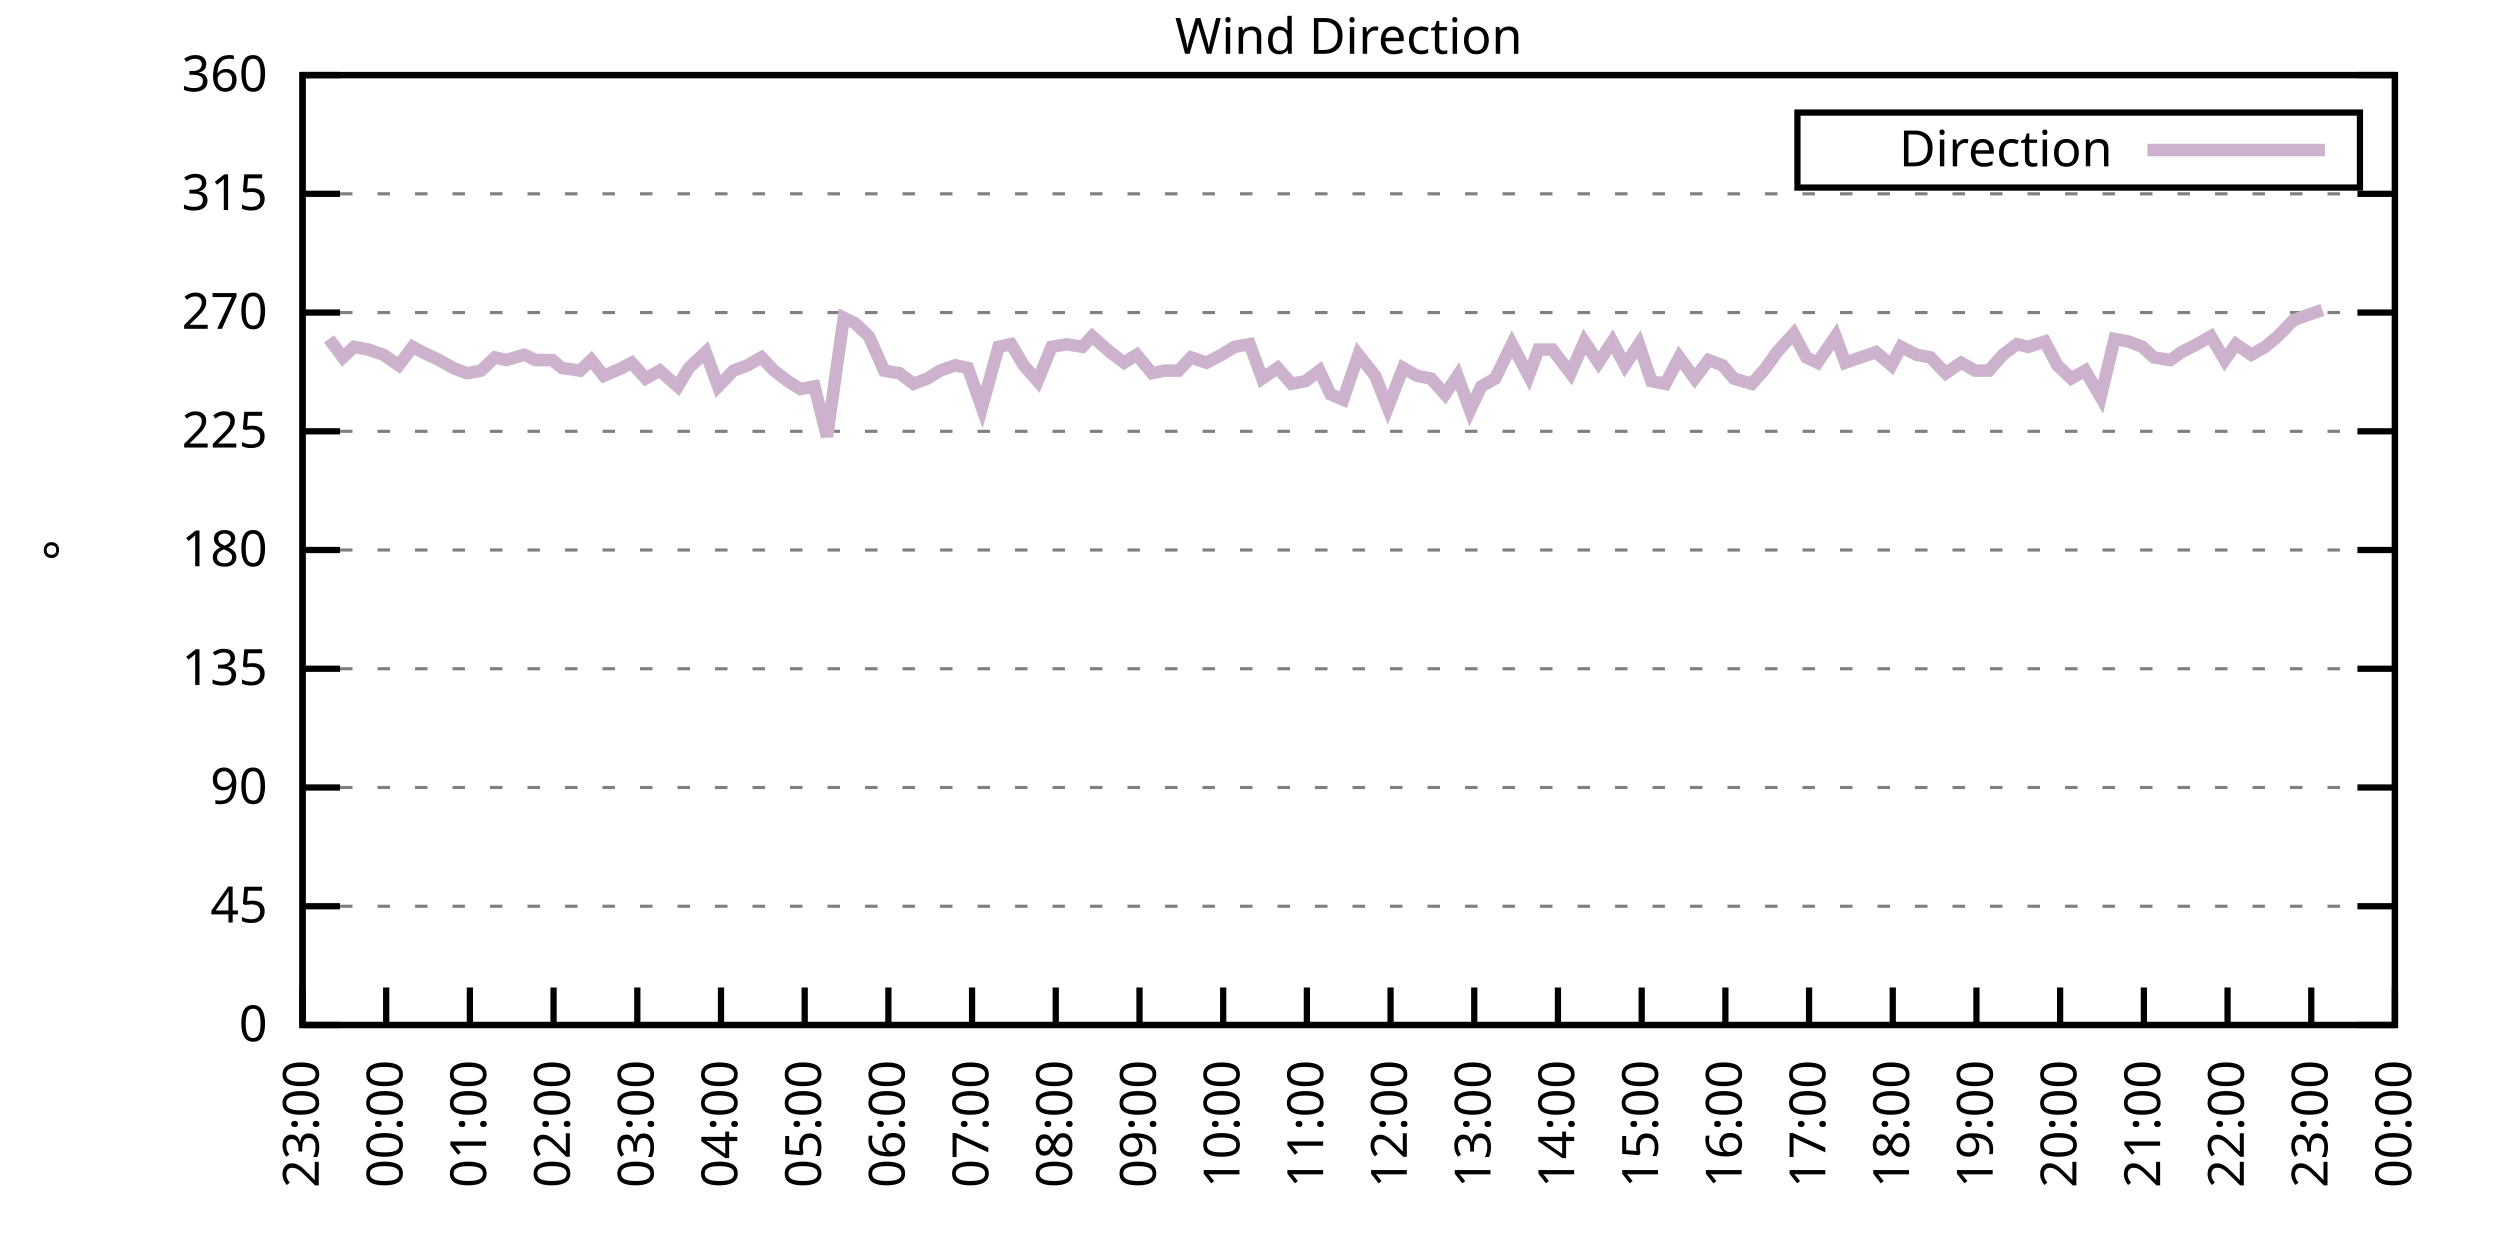
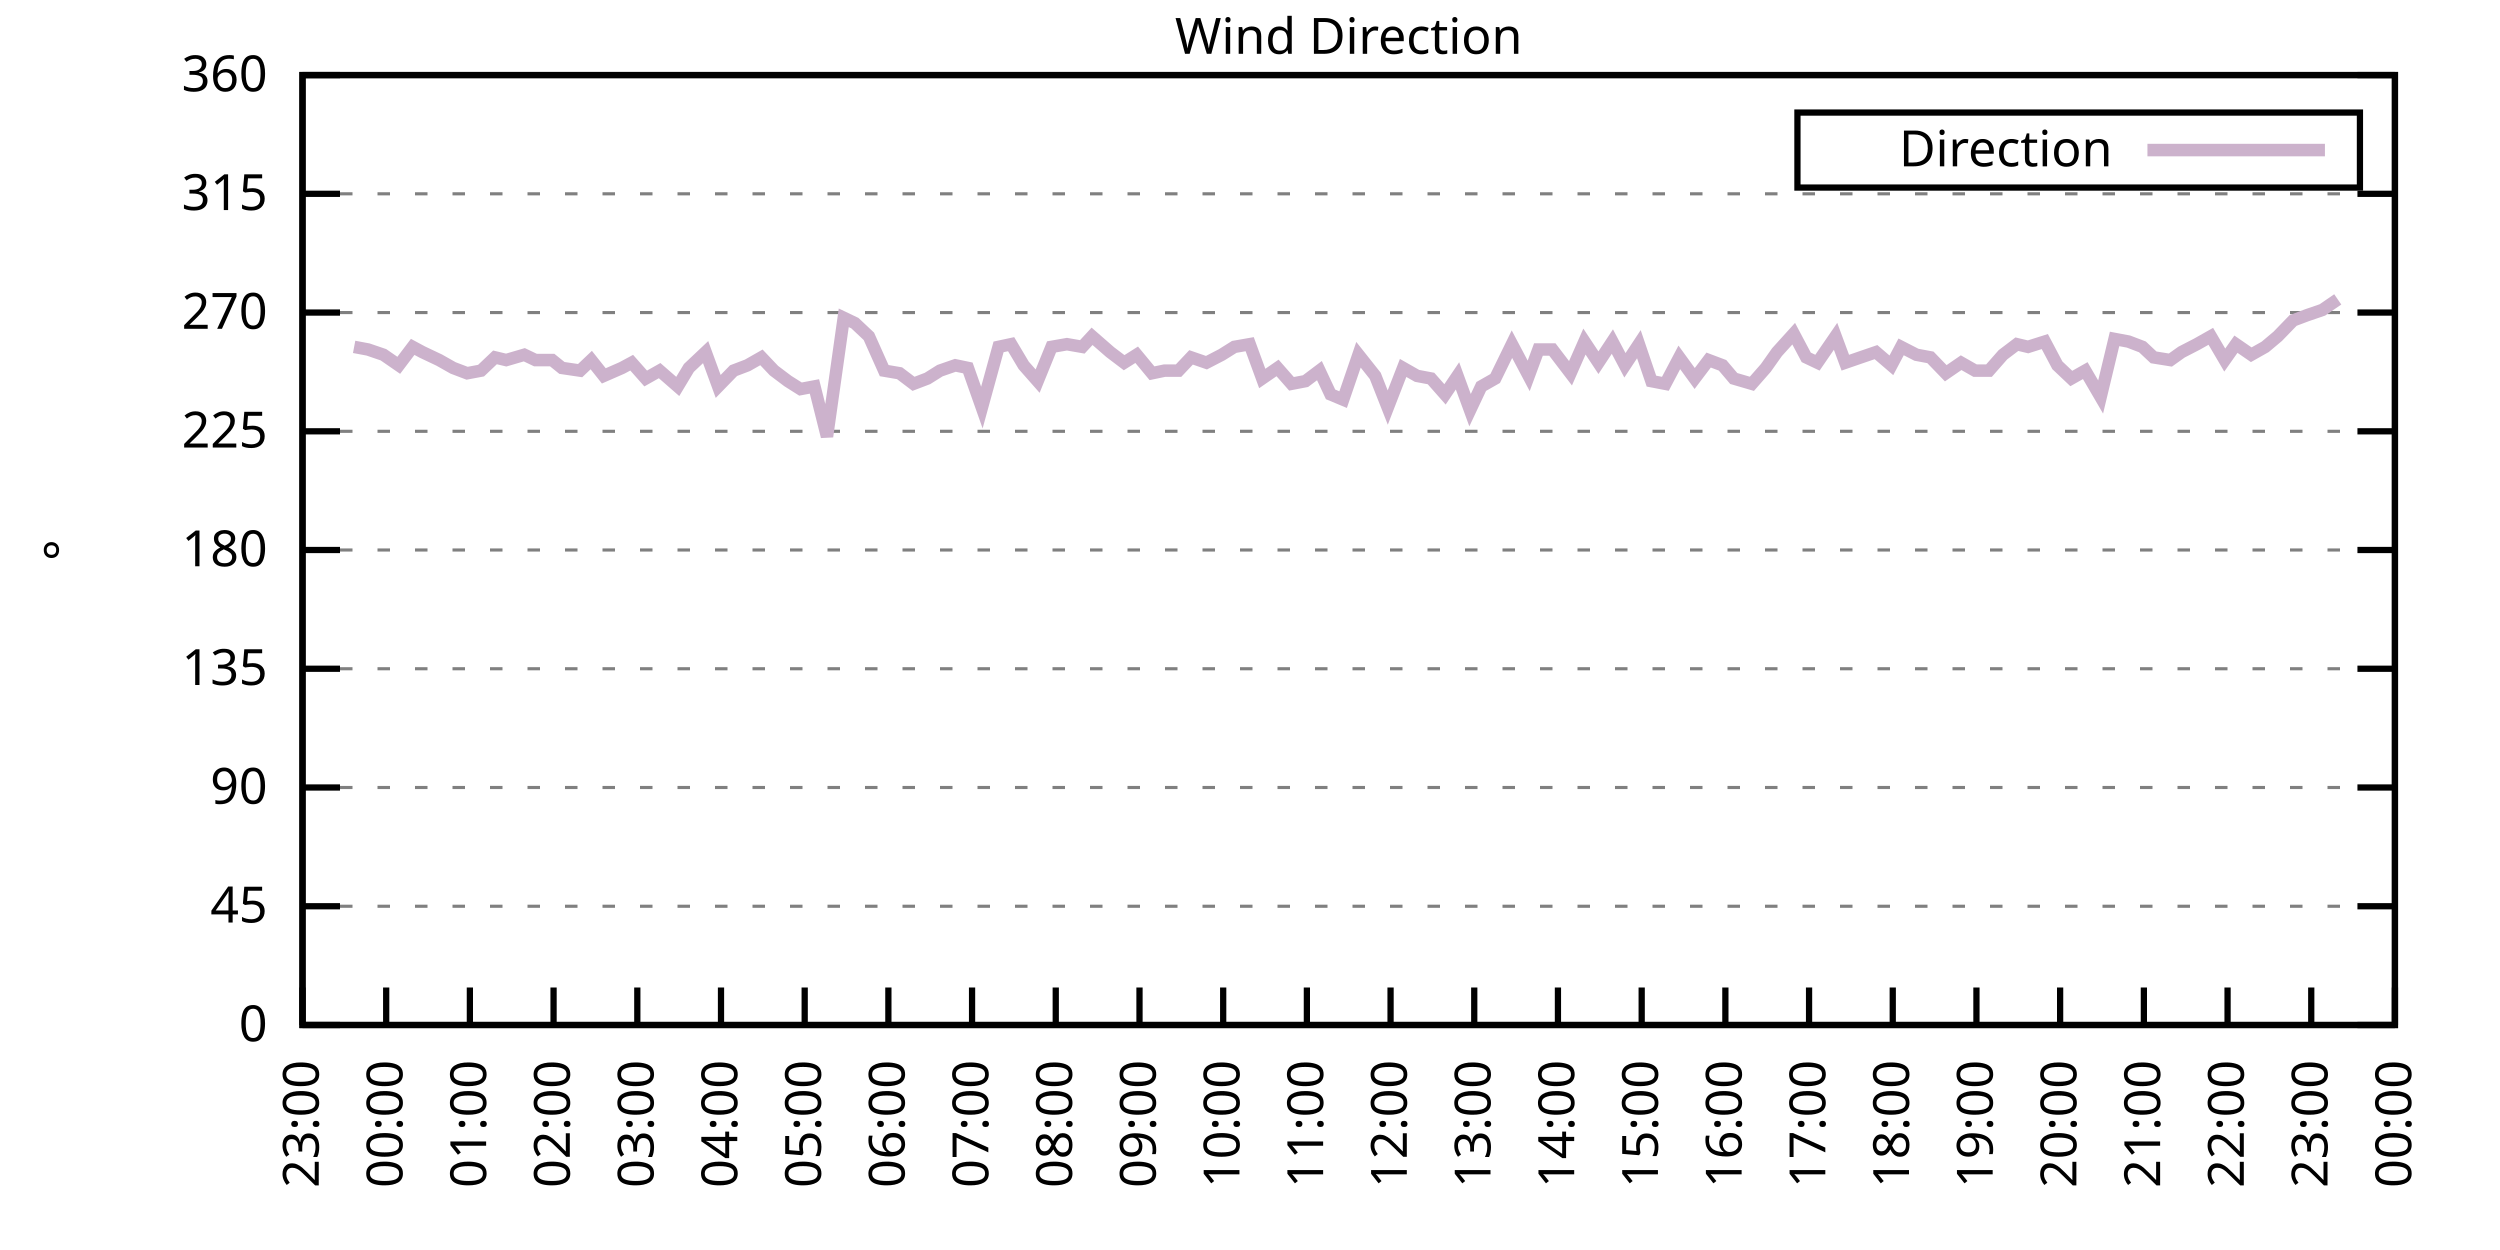
<svg xmlns="http://www.w3.org/2000/svg" xmlns:xlink="http://www.w3.org/1999/xlink" width="400" height="200" viewBox="0 0 400 200">
  <g id="gnuplot_canvas">
    <rect x="0" y="0" width="400" height="200" fill="none" />
    <defs>
      <circle id="gpDot" r="0.5" stroke-width="0.5" stroke="currentColor" />
      <path id="gpPt0" stroke-width="0.333" stroke="currentColor" d="M-1,0 h2 M0,-1 v2" />
      <path id="gpPt1" stroke-width="0.333" stroke="currentColor" d="M-1,-1 L1,1 M1,-1 L-1,1" />
      <path id="gpPt2" stroke-width="0.333" stroke="currentColor" d="M-1,0 L1,0 M0,-1 L0,1 M-1,-1 L1,1 M-1,1 L1,-1" />
      <rect id="gpPt3" stroke-width="0.333" stroke="currentColor" x="-1" y="-1" width="2" height="2" />
      <rect id="gpPt4" stroke-width="0.333" stroke="currentColor" fill="currentColor" x="-1" y="-1" width="2" height="2" />
      <circle id="gpPt5" stroke-width="0.333" stroke="currentColor" cx="0" cy="0" r="1" />
      <use xlink:href="#gpPt5" id="gpPt6" fill="currentColor" stroke="none" />
      <path id="gpPt7" stroke-width="0.333" stroke="currentColor" d="M0,-1.33 L-1.33,0.67 L1.33,0.67 z" />
      <use xlink:href="#gpPt7" id="gpPt8" fill="currentColor" stroke="none" />
      <use xlink:href="#gpPt7" id="gpPt9" stroke="currentColor" transform="rotate(180)" />
      <use xlink:href="#gpPt9" id="gpPt10" fill="currentColor" stroke="none" />
      <use xlink:href="#gpPt3" id="gpPt11" stroke="currentColor" transform="rotate(45)" />
      <use xlink:href="#gpPt11" id="gpPt12" fill="currentColor" stroke="none" />
      <path id="gpPt13" stroke-width="0.333" stroke="currentColor" d="M0,1.330 L1.265,0.411 L0.782,-1.067 L-0.782,-1.076 L-1.265,0.411 z" />
      <use xlink:href="#gpPt13" id="gpPt14" fill="currentColor" stroke="none" />
      <filter id="textbox" filterUnits="objectBoundingBox" x="0" y="0" height="1" width="1">
        <feFlood flood-color="white" flood-opacity="1" result="bgnd" />
        <feComposite in="SourceGraphic" in2="bgnd" operator="atop" />
      </filter>
      <filter id="greybox" filterUnits="objectBoundingBox" x="0" y="0" height="1" width="1">
        <feFlood flood-color="lightgrey" flood-opacity="1" result="grey" />
        <feComposite in="SourceGraphic" in2="grey" operator="atop" />
      </filter>
    </defs>
    <g fill="none" color="white" stroke="currentColor" stroke-width="1.00" stroke-linecap="butt" stroke-linejoin="miter">
</g>
    <g fill="none" color="black" stroke="currentColor" stroke-width="1.00" stroke-linecap="butt" stroke-linejoin="miter">
      <g stroke="none" shape-rendering="crispEdges">
        <polygon fill="rgb(255, 255, 255)" points="48.40,164.00 383.18,164.00 383.18,12.02 48.40,12.02 " />
      </g>
    </g>
    <g fill="none" color="black" stroke="currentColor" stroke-width="1.00" stroke-linecap="butt" stroke-linejoin="miter">
</g>
    <g fill="none" color="black" stroke="black" stroke-width="0.50" stroke-linecap="butt" stroke-linejoin="miter">
</g>
    <g fill="none" color="gray" stroke="currentColor" stroke-width="0.50" stroke-linecap="butt" stroke-linejoin="miter">
      <path stroke="gray" stroke-dasharray="2,4" class="gridline" d="M48.40,164.00 L383.19,164.00  " />
    </g>
    <g fill="none" color="gray" stroke="gray" stroke-width="1.00" stroke-linecap="butt" stroke-linejoin="miter">
</g>
    <g fill="none" color="black" stroke="currentColor" stroke-width="1.00" stroke-linecap="butt" stroke-linejoin="miter">
      <path stroke="black" d="M48.40,164.00 L54.40,164.00 M383.19,164.00 L377.19,164.00  " />
      <g transform="translate(42.80,166.60)" stroke="none" fill="black" font-family="Sans" font-size="8.00" text-anchor="end">
        <text>
          <tspan font-family="Sans"> 0</tspan>
        </text>
      </g>
    </g>
    <g fill="none" color="black" stroke="currentColor" stroke-width="1.00" stroke-linecap="butt" stroke-linejoin="miter">
</g>
    <g fill="none" color="black" stroke="black" stroke-width="0.50" stroke-linecap="butt" stroke-linejoin="miter">
</g>
    <g fill="none" color="gray" stroke="currentColor" stroke-width="0.50" stroke-linecap="butt" stroke-linejoin="miter">
      <path stroke="gray" stroke-dasharray="2,4" class="gridline" d="M48.40,145.00 L383.19,145.00  " />
    </g>
    <g fill="none" color="gray" stroke="gray" stroke-width="1.00" stroke-linecap="butt" stroke-linejoin="miter">
</g>
    <g fill="none" color="black" stroke="currentColor" stroke-width="1.00" stroke-linecap="butt" stroke-linejoin="miter">
      <path stroke="black" d="M48.40,145.00 L54.40,145.00 M383.19,145.00 L377.19,145.00  " />
      <g transform="translate(42.80,147.60)" stroke="none" fill="black" font-family="Sans" font-size="8.00" text-anchor="end">
        <text>
          <tspan font-family="Sans"> 45</tspan>
        </text>
      </g>
    </g>
    <g fill="none" color="black" stroke="currentColor" stroke-width="1.00" stroke-linecap="butt" stroke-linejoin="miter">
</g>
    <g fill="none" color="black" stroke="black" stroke-width="0.50" stroke-linecap="butt" stroke-linejoin="miter">
</g>
    <g fill="none" color="gray" stroke="currentColor" stroke-width="0.50" stroke-linecap="butt" stroke-linejoin="miter">
      <path stroke="gray" stroke-dasharray="2,4" class="gridline" d="M48.40,126.00 L383.19,126.00  " />
    </g>
    <g fill="none" color="gray" stroke="gray" stroke-width="1.00" stroke-linecap="butt" stroke-linejoin="miter">
</g>
    <g fill="none" color="black" stroke="currentColor" stroke-width="1.00" stroke-linecap="butt" stroke-linejoin="miter">
      <path stroke="black" d="M48.40,126.00 L54.40,126.00 M383.19,126.00 L377.19,126.00  " />
      <g transform="translate(42.80,128.60)" stroke="none" fill="black" font-family="Sans" font-size="8.00" text-anchor="end">
        <text>
          <tspan font-family="Sans"> 90</tspan>
        </text>
      </g>
    </g>
    <g fill="none" color="black" stroke="currentColor" stroke-width="1.00" stroke-linecap="butt" stroke-linejoin="miter">
</g>
    <g fill="none" color="black" stroke="black" stroke-width="0.50" stroke-linecap="butt" stroke-linejoin="miter">
</g>
    <g fill="none" color="gray" stroke="currentColor" stroke-width="0.50" stroke-linecap="butt" stroke-linejoin="miter">
      <path stroke="gray" stroke-dasharray="2,4" class="gridline" d="M48.40,107.00 L383.19,107.00  " />
    </g>
    <g fill="none" color="gray" stroke="gray" stroke-width="1.00" stroke-linecap="butt" stroke-linejoin="miter">
</g>
    <g fill="none" color="black" stroke="currentColor" stroke-width="1.00" stroke-linecap="butt" stroke-linejoin="miter">
      <path stroke="black" d="M48.40,107.00 L54.40,107.00 M383.19,107.00 L377.19,107.00  " />
      <g transform="translate(42.80,109.60)" stroke="none" fill="black" font-family="Sans" font-size="8.00" text-anchor="end">
        <text>
          <tspan font-family="Sans"> 135</tspan>
        </text>
      </g>
    </g>
    <g fill="none" color="black" stroke="currentColor" stroke-width="1.00" stroke-linecap="butt" stroke-linejoin="miter">
</g>
    <g fill="none" color="black" stroke="black" stroke-width="0.50" stroke-linecap="butt" stroke-linejoin="miter">
</g>
    <g fill="none" color="gray" stroke="currentColor" stroke-width="0.50" stroke-linecap="butt" stroke-linejoin="miter">
      <path stroke="gray" stroke-dasharray="2,4" class="gridline" d="M48.40,88.00 L383.19,88.00  " />
    </g>
    <g fill="none" color="gray" stroke="gray" stroke-width="1.00" stroke-linecap="butt" stroke-linejoin="miter">
</g>
    <g fill="none" color="black" stroke="currentColor" stroke-width="1.00" stroke-linecap="butt" stroke-linejoin="miter">
      <path stroke="black" d="M48.40,88.00 L54.40,88.00 M383.19,88.00 L377.19,88.00  " />
      <g transform="translate(42.80,90.60)" stroke="none" fill="black" font-family="Sans" font-size="8.00" text-anchor="end">
        <text>
          <tspan font-family="Sans"> 180</tspan>
        </text>
      </g>
    </g>
    <g fill="none" color="black" stroke="currentColor" stroke-width="1.00" stroke-linecap="butt" stroke-linejoin="miter">
</g>
    <g fill="none" color="black" stroke="black" stroke-width="0.50" stroke-linecap="butt" stroke-linejoin="miter">
</g>
    <g fill="none" color="gray" stroke="currentColor" stroke-width="0.50" stroke-linecap="butt" stroke-linejoin="miter">
      <path stroke="gray" stroke-dasharray="2,4" class="gridline" d="M48.40,69.01 L383.19,69.01  " />
    </g>
    <g fill="none" color="gray" stroke="gray" stroke-width="1.00" stroke-linecap="butt" stroke-linejoin="miter">
</g>
    <g fill="none" color="black" stroke="currentColor" stroke-width="1.00" stroke-linecap="butt" stroke-linejoin="miter">
      <path stroke="black" d="M48.40,69.01 L54.40,69.01 M383.19,69.01 L377.19,69.01  " />
      <g transform="translate(42.80,71.61)" stroke="none" fill="black" font-family="Sans" font-size="8.00" text-anchor="end">
        <text>
          <tspan font-family="Sans"> 225</tspan>
        </text>
      </g>
    </g>
    <g fill="none" color="black" stroke="currentColor" stroke-width="1.00" stroke-linecap="butt" stroke-linejoin="miter">
</g>
    <g fill="none" color="black" stroke="black" stroke-width="0.50" stroke-linecap="butt" stroke-linejoin="miter">
</g>
    <g fill="none" color="gray" stroke="currentColor" stroke-width="0.50" stroke-linecap="butt" stroke-linejoin="miter">
      <path stroke="gray" stroke-dasharray="2,4" class="gridline" d="M48.40,50.01 L383.19,50.01  " />
    </g>
    <g fill="none" color="gray" stroke="gray" stroke-width="1.00" stroke-linecap="butt" stroke-linejoin="miter">
</g>
    <g fill="none" color="black" stroke="currentColor" stroke-width="1.00" stroke-linecap="butt" stroke-linejoin="miter">
      <path stroke="black" d="M48.40,50.01 L54.40,50.01 M383.19,50.01 L377.19,50.01  " />
      <g transform="translate(42.80,52.61)" stroke="none" fill="black" font-family="Sans" font-size="8.00" text-anchor="end">
        <text>
          <tspan font-family="Sans"> 270</tspan>
        </text>
      </g>
    </g>
    <g fill="none" color="black" stroke="currentColor" stroke-width="1.00" stroke-linecap="butt" stroke-linejoin="miter">
</g>
    <g fill="none" color="black" stroke="black" stroke-width="0.50" stroke-linecap="butt" stroke-linejoin="miter">
</g>
    <g fill="none" color="gray" stroke="currentColor" stroke-width="0.50" stroke-linecap="butt" stroke-linejoin="miter">
      <path stroke="gray" stroke-dasharray="2,4" class="gridline" d="M48.40,31.01 L383.19,31.01  " />
    </g>
    <g fill="none" color="gray" stroke="gray" stroke-width="1.00" stroke-linecap="butt" stroke-linejoin="miter">
</g>
    <g fill="none" color="black" stroke="currentColor" stroke-width="1.00" stroke-linecap="butt" stroke-linejoin="miter">
      <path stroke="black" d="M48.40,31.01 L54.40,31.01 M383.19,31.01 L377.19,31.01  " />
      <g transform="translate(42.80,33.61)" stroke="none" fill="black" font-family="Sans" font-size="8.00" text-anchor="end">
        <text>
          <tspan font-family="Sans"> 315</tspan>
        </text>
      </g>
    </g>
    <g fill="none" color="black" stroke="currentColor" stroke-width="1.00" stroke-linecap="butt" stroke-linejoin="miter">
</g>
    <g fill="none" color="black" stroke="black" stroke-width="0.50" stroke-linecap="butt" stroke-linejoin="miter">
</g>
    <g fill="none" color="gray" stroke="currentColor" stroke-width="0.50" stroke-linecap="butt" stroke-linejoin="miter">
      <path stroke="gray" stroke-dasharray="2,4" class="gridline" d="M48.40,12.01 L383.19,12.01  " />
    </g>
    <g fill="none" color="gray" stroke="gray" stroke-width="1.00" stroke-linecap="butt" stroke-linejoin="miter">
</g>
    <g fill="none" color="black" stroke="currentColor" stroke-width="1.00" stroke-linecap="butt" stroke-linejoin="miter">
      <path stroke="black" d="M48.40,12.01 L54.40,12.01 M383.19,12.01 L377.19,12.01  " />
      <g transform="translate(42.80,14.61)" stroke="none" fill="black" font-family="Sans" font-size="8.00" text-anchor="end">
        <text>
          <tspan font-family="Sans"> 360</tspan>
        </text>
      </g>
    </g>
    <g fill="none" color="black" stroke="currentColor" stroke-width="1.00" stroke-linecap="butt" stroke-linejoin="miter">
      <path stroke="black" d="M48.40,164.00 L48.40,158.00  " />
      <g transform="translate(51.00,169.60) rotate(270.00)" stroke="none" fill="black" font-family="Sans" font-size="8.00" text-anchor="end">
        <text>
          <tspan font-family="Sans">23:00</tspan>
        </text>
      </g>
    </g>
    <g fill="none" color="black" stroke="currentColor" stroke-width="1.00" stroke-linecap="butt" stroke-linejoin="miter">
      <path stroke="black" d="M61.79,164.00 L61.79,158.00  " />
      <g transform="translate(64.39,169.60) rotate(270.00)" stroke="none" fill="black" font-family="Sans" font-size="8.00" text-anchor="end">
        <text>
          <tspan font-family="Sans">00:00</tspan>
        </text>
      </g>
    </g>
    <g fill="none" color="black" stroke="currentColor" stroke-width="1.00" stroke-linecap="butt" stroke-linejoin="miter">
      <path stroke="black" d="M75.18,164.00 L75.18,158.00  " />
      <g transform="translate(77.78,169.60) rotate(270.00)" stroke="none" fill="black" font-family="Sans" font-size="8.00" text-anchor="end">
        <text>
          <tspan font-family="Sans">01:00</tspan>
        </text>
      </g>
    </g>
    <g fill="none" color="black" stroke="currentColor" stroke-width="1.00" stroke-linecap="butt" stroke-linejoin="miter">
      <path stroke="black" d="M88.57,164.00 L88.57,158.00  " />
      <g transform="translate(91.17,169.60) rotate(270.00)" stroke="none" fill="black" font-family="Sans" font-size="8.00" text-anchor="end">
        <text>
          <tspan font-family="Sans">02:00</tspan>
        </text>
      </g>
    </g>
    <g fill="none" color="black" stroke="currentColor" stroke-width="1.00" stroke-linecap="butt" stroke-linejoin="miter">
      <path stroke="black" d="M101.97,164.00 L101.97,158.00  " />
      <g transform="translate(104.57,169.60) rotate(270.00)" stroke="none" fill="black" font-family="Sans" font-size="8.00" text-anchor="end">
        <text>
          <tspan font-family="Sans">03:00</tspan>
        </text>
      </g>
    </g>
    <g fill="none" color="black" stroke="currentColor" stroke-width="1.00" stroke-linecap="butt" stroke-linejoin="miter">
      <path stroke="black" d="M115.36,164.00 L115.36,158.00  " />
      <g transform="translate(117.96,169.60) rotate(270.00)" stroke="none" fill="black" font-family="Sans" font-size="8.00" text-anchor="end">
        <text>
          <tspan font-family="Sans">04:00</tspan>
        </text>
      </g>
    </g>
    <g fill="none" color="black" stroke="currentColor" stroke-width="1.00" stroke-linecap="butt" stroke-linejoin="miter">
      <path stroke="black" d="M128.75,164.00 L128.75,158.00  " />
      <g transform="translate(131.35,169.60) rotate(270.00)" stroke="none" fill="black" font-family="Sans" font-size="8.00" text-anchor="end">
        <text>
          <tspan font-family="Sans">05:00</tspan>
        </text>
      </g>
    </g>
    <g fill="none" color="black" stroke="currentColor" stroke-width="1.00" stroke-linecap="butt" stroke-linejoin="miter">
      <path stroke="black" d="M142.14,164.00 L142.14,158.00  " />
      <g transform="translate(144.74,169.60) rotate(270.00)" stroke="none" fill="black" font-family="Sans" font-size="8.00" text-anchor="end">
        <text>
          <tspan font-family="Sans">06:00</tspan>
        </text>
      </g>
    </g>
    <g fill="none" color="black" stroke="currentColor" stroke-width="1.00" stroke-linecap="butt" stroke-linejoin="miter">
      <path stroke="black" d="M155.53,164.00 L155.53,158.00  " />
      <g transform="translate(158.13,169.60) rotate(270.00)" stroke="none" fill="black" font-family="Sans" font-size="8.00" text-anchor="end">
        <text>
          <tspan font-family="Sans">07:00</tspan>
        </text>
      </g>
    </g>
    <g fill="none" color="black" stroke="currentColor" stroke-width="1.00" stroke-linecap="butt" stroke-linejoin="miter">
      <path stroke="black" d="M168.92,164.00 L168.92,158.00  " />
      <g transform="translate(171.52,169.60) rotate(270.00)" stroke="none" fill="black" font-family="Sans" font-size="8.00" text-anchor="end">
        <text>
          <tspan font-family="Sans">08:00</tspan>
        </text>
      </g>
    </g>
    <g fill="none" color="black" stroke="currentColor" stroke-width="1.00" stroke-linecap="butt" stroke-linejoin="miter">
      <path stroke="black" d="M182.32,164.00 L182.32,158.00  " />
      <g transform="translate(184.92,169.60) rotate(270.00)" stroke="none" fill="black" font-family="Sans" font-size="8.00" text-anchor="end">
        <text>
          <tspan font-family="Sans">09:00</tspan>
        </text>
      </g>
    </g>
    <g fill="none" color="black" stroke="currentColor" stroke-width="1.00" stroke-linecap="butt" stroke-linejoin="miter">
      <path stroke="black" d="M195.71,164.00 L195.71,158.00  " />
      <g transform="translate(198.31,169.60) rotate(270.00)" stroke="none" fill="black" font-family="Sans" font-size="8.00" text-anchor="end">
        <text>
          <tspan font-family="Sans">10:00</tspan>
        </text>
      </g>
    </g>
    <g fill="none" color="black" stroke="currentColor" stroke-width="1.00" stroke-linecap="butt" stroke-linejoin="miter">
      <path stroke="black" d="M209.10,164.00 L209.10,158.00  " />
      <g transform="translate(211.70,169.60) rotate(270.00)" stroke="none" fill="black" font-family="Sans" font-size="8.00" text-anchor="end">
        <text>
          <tspan font-family="Sans">11:00</tspan>
        </text>
      </g>
    </g>
    <g fill="none" color="black" stroke="currentColor" stroke-width="1.00" stroke-linecap="butt" stroke-linejoin="miter">
      <path stroke="black" d="M222.49,164.00 L222.49,158.00  " />
      <g transform="translate(225.09,169.60) rotate(270.00)" stroke="none" fill="black" font-family="Sans" font-size="8.00" text-anchor="end">
        <text>
          <tspan font-family="Sans">12:00</tspan>
        </text>
      </g>
    </g>
    <g fill="none" color="black" stroke="currentColor" stroke-width="1.00" stroke-linecap="butt" stroke-linejoin="miter">
      <path stroke="black" d="M235.88,164.00 L235.88,158.00  " />
      <g transform="translate(238.48,169.60) rotate(270.00)" stroke="none" fill="black" font-family="Sans" font-size="8.00" text-anchor="end">
        <text>
          <tspan font-family="Sans">13:00</tspan>
        </text>
      </g>
    </g>
    <g fill="none" color="black" stroke="currentColor" stroke-width="1.00" stroke-linecap="butt" stroke-linejoin="miter">
      <path stroke="black" d="M249.27,164.00 L249.27,158.00  " />
      <g transform="translate(251.87,169.60) rotate(270.00)" stroke="none" fill="black" font-family="Sans" font-size="8.00" text-anchor="end">
        <text>
          <tspan font-family="Sans">14:00</tspan>
        </text>
      </g>
    </g>
    <g fill="none" color="black" stroke="currentColor" stroke-width="1.00" stroke-linecap="butt" stroke-linejoin="miter">
      <path stroke="black" d="M262.67,164.00 L262.67,158.00  " />
      <g transform="translate(265.27,169.60) rotate(270.00)" stroke="none" fill="black" font-family="Sans" font-size="8.00" text-anchor="end">
        <text>
          <tspan font-family="Sans">15:00</tspan>
        </text>
      </g>
    </g>
    <g fill="none" color="black" stroke="currentColor" stroke-width="1.00" stroke-linecap="butt" stroke-linejoin="miter">
      <path stroke="black" d="M276.06,164.00 L276.06,158.00  " />
      <g transform="translate(278.66,169.60) rotate(270.00)" stroke="none" fill="black" font-family="Sans" font-size="8.00" text-anchor="end">
        <text>
          <tspan font-family="Sans">16:00</tspan>
        </text>
      </g>
    </g>
    <g fill="none" color="black" stroke="currentColor" stroke-width="1.00" stroke-linecap="butt" stroke-linejoin="miter">
      <path stroke="black" d="M289.45,164.00 L289.45,158.00  " />
      <g transform="translate(292.05,169.60) rotate(270.00)" stroke="none" fill="black" font-family="Sans" font-size="8.00" text-anchor="end">
        <text>
          <tspan font-family="Sans">17:00</tspan>
        </text>
      </g>
    </g>
    <g fill="none" color="black" stroke="currentColor" stroke-width="1.00" stroke-linecap="butt" stroke-linejoin="miter">
      <path stroke="black" d="M302.84,164.00 L302.84,158.00  " />
      <g transform="translate(305.44,169.60) rotate(270.00)" stroke="none" fill="black" font-family="Sans" font-size="8.00" text-anchor="end">
        <text>
          <tspan font-family="Sans">18:00</tspan>
        </text>
      </g>
    </g>
    <g fill="none" color="black" stroke="currentColor" stroke-width="1.00" stroke-linecap="butt" stroke-linejoin="miter">
      <path stroke="black" d="M316.23,164.00 L316.23,158.00  " />
      <g transform="translate(318.83,169.60) rotate(270.00)" stroke="none" fill="black" font-family="Sans" font-size="8.00" text-anchor="end">
        <text>
          <tspan font-family="Sans">19:00</tspan>
        </text>
      </g>
    </g>
    <g fill="none" color="black" stroke="currentColor" stroke-width="1.00" stroke-linecap="butt" stroke-linejoin="miter">
      <path stroke="black" d="M329.62,164.00 L329.62,158.00  " />
      <g transform="translate(332.22,169.60) rotate(270.00)" stroke="none" fill="black" font-family="Sans" font-size="8.00" text-anchor="end">
        <text>
          <tspan font-family="Sans">20:00</tspan>
        </text>
      </g>
    </g>
    <g fill="none" color="black" stroke="currentColor" stroke-width="1.00" stroke-linecap="butt" stroke-linejoin="miter">
      <path stroke="black" d="M343.02,164.00 L343.02,158.00  " />
      <g transform="translate(345.62,169.60) rotate(270.00)" stroke="none" fill="black" font-family="Sans" font-size="8.00" text-anchor="end">
        <text>
          <tspan font-family="Sans">21:00</tspan>
        </text>
      </g>
    </g>
    <g fill="none" color="black" stroke="currentColor" stroke-width="1.00" stroke-linecap="butt" stroke-linejoin="miter">
      <path stroke="black" d="M356.41,164.00 L356.41,158.00  " />
      <g transform="translate(359.01,169.60) rotate(270.00)" stroke="none" fill="black" font-family="Sans" font-size="8.00" text-anchor="end">
        <text>
          <tspan font-family="Sans">22:00</tspan>
        </text>
      </g>
    </g>
    <g fill="none" color="black" stroke="currentColor" stroke-width="1.00" stroke-linecap="butt" stroke-linejoin="miter">
      <path stroke="black" d="M369.80,164.00 L369.80,158.00  " />
      <g transform="translate(372.40,169.60) rotate(270.00)" stroke="none" fill="black" font-family="Sans" font-size="8.00" text-anchor="end">
        <text>
          <tspan font-family="Sans">23:00</tspan>
        </text>
      </g>
    </g>
    <g fill="none" color="black" stroke="currentColor" stroke-width="1.00" stroke-linecap="butt" stroke-linejoin="miter">
      <path stroke="black" d="M383.19,164.00 L383.19,158.00  " />
      <g transform="translate(385.79,169.60) rotate(270.00)" stroke="none" fill="black" font-family="Sans" font-size="8.00" text-anchor="end">
        <text>
          <tspan font-family="Sans">00:00</tspan>
        </text>
      </g>
    </g>
    <g fill="none" color="black" stroke="currentColor" stroke-width="1.00" stroke-linecap="butt" stroke-linejoin="miter">
</g>
    <g fill="none" color="black" stroke="currentColor" stroke-width="1.00" stroke-linecap="butt" stroke-linejoin="miter">
      <path stroke="black" d="M48.40,12.01 L48.40,164.00 L383.19,164.00 L383.19,12.01 L48.40,12.01 Z  " />
    </g>
    <g fill="none" color="black" stroke="currentColor" stroke-width="1.00" stroke-linecap="butt" stroke-linejoin="miter">
</g>
    <g fill="none" color="black" stroke="currentColor" stroke-width="1.00" stroke-linecap="butt" stroke-linejoin="miter">
      <path stroke="black" d="M287.59,30.01 L287.59,18.01 L377.59,18.01 L377.59,30.01 L287.59,30.01 Z  " />
    </g>
    <g id="Wind_direction_plot_1">
      <g fill="none" color="white" stroke="black" stroke-width="2.00" stroke-linecap="butt" stroke-linejoin="miter">
</g>
      <g fill="none" color="black" stroke="currentColor" stroke-width="2.00" stroke-linecap="butt" stroke-linejoin="miter">
        <g transform="translate(337.99,26.61)" stroke="none" fill="black" font-family="Sans" font-size="8.00" text-anchor="end">
          <text>
            <tspan font-family="Sans">Direction</tspan>
          </text>
        </g>
      </g>
      <g fill="none" color="black" stroke="currentColor" stroke-width="2.00" stroke-linecap="butt" stroke-linejoin="miter">
-         <path stroke="rgb(204, 178, 204)" d="M343.59,24.01 L371.99,24.01 M52.64,54.23 L54.87,57.18 L56.66,55.50 L58.89,55.92 L61.35,56.76 L63.80,58.45   L66.03,55.50 L67.59,56.34 L70.27,57.61 L72.50,58.87 L74.74,59.72 L76.97,59.30 L79.20,57.18 L80.99,57.61   L83.89,56.76 L85.67,57.61 L88.35,57.61 L89.91,58.87 L92.82,59.30 L94.60,57.61 L96.61,60.14 L99.51,58.87   L101.07,58.03 L103.31,60.56 L105.54,59.30 L108.44,61.83 L110.22,58.87 L112.90,56.34 L114.91,61.83 L117.37,59.30   L119.60,58.45 L121.83,57.18 L123.84,59.30 L126.07,60.98 L128.08,62.25 L130.31,61.83 L132.32,69.85 L135.00,50.85   L136.78,51.70 L139.02,53.81 L141.47,59.30 L143.93,59.72 L146.16,61.41 L148.39,60.56 L150.40,59.30 L152.85,58.45   L154.86,58.87 L157.10,65.21 L159.77,55.50 L161.78,55.07 L163.79,58.45 L166.02,60.98 L168.25,55.50 L170.71,55.07   L173.17,55.50 L174.73,53.81 L177.63,56.34 L179.86,58.03 L181.87,56.76 L184.32,59.72 L186.33,59.30 L188.57,59.30   L190.57,57.18 L193.03,58.03 L195.48,56.76 L197.49,55.50 L199.95,55.07 L201.96,60.56 L204.41,58.87 L206.64,61.41   L208.88,60.98 L211.11,59.30 L212.89,63.10 L214.90,63.94 L217.36,56.76 L220.04,60.14 L222.04,65.21 L224.50,58.87   L226.73,60.14 L228.96,60.56 L231.20,63.10 L233.20,60.14 L235.21,65.63 L237.00,61.83 L239.23,60.56 L241.91,55.07   L244.59,60.14 L246.15,55.92 L248.38,55.92 L251.28,59.72 L253.51,54.65 L255.75,58.03 L257.98,54.65 L259.99,58.45   L262.22,55.07 L264.23,60.98 L266.46,61.41 L268.69,57.18 L271.15,60.56 L273.38,57.61 L275.61,58.45 L277.40,60.56   L280.30,61.41 L282.53,58.87 L284.32,56.34 L286.99,53.39 L289.00,57.18 L290.79,58.03 L293.69,53.81 L295.25,58.03   L297.71,57.18 L300.16,56.34 L302.62,58.45 L304.18,55.50 L306.63,56.76 L308.87,57.18 L311.32,59.72 L313.78,58.03   L316.01,59.30 L318.24,59.30 L320.47,56.76 L322.70,55.07 L324.49,55.50 L327.17,54.65 L329.18,58.45 L331.41,60.56   L333.64,59.30 L336.10,63.52 L338.33,54.23 L340.56,54.65 L342.79,55.50 L344.58,57.18 L347.26,57.61 L349.04,56.34   L351.50,55.07 L353.73,53.81 L355.96,57.61 L357.75,55.07 L360.20,56.76 L362.43,55.50 L364.44,53.81 L366.90,51.27   L369.13,50.43 L371.58,49.59  " />
+         <path stroke="rgb(204, 178, 204)" d="M343.59,24.01 L371.99,24.01 M56.66,55.50 L58.89,55.92 L61.35,56.76 L63.80,58.45 L66.03,55.50 L67.59,56.34   L70.27,57.61 L72.50,58.87 L74.74,59.72 L76.97,59.30 L79.20,57.18 L80.99,57.61 L83.89,56.76 L85.67,57.61   L88.35,57.61 L89.91,58.87 L92.82,59.30 L94.60,57.61 L96.61,60.14 L99.51,58.87 L101.07,58.03 L103.31,60.56   L105.54,59.30 L108.44,61.83 L110.22,58.87 L112.90,56.34 L114.91,61.83 L117.37,59.30 L119.60,58.45 L121.83,57.18   L123.84,59.30 L126.07,60.98 L128.08,62.25 L130.31,61.83 L132.32,69.85 L135.00,50.85 L136.78,51.70 L139.02,53.81   L141.47,59.30 L143.93,59.72 L146.16,61.41 L148.39,60.56 L150.40,59.30 L152.85,58.45 L154.86,58.87 L157.10,65.21   L159.77,55.50 L161.78,55.07 L163.79,58.45 L166.02,60.98 L168.25,55.50 L170.71,55.07 L173.17,55.50 L174.73,53.81   L177.63,56.34 L179.86,58.03 L181.87,56.76 L184.32,59.72 L186.33,59.30 L188.57,59.30 L190.57,57.18 L193.03,58.03   L195.48,56.76 L197.49,55.50 L199.95,55.07 L201.96,60.56 L204.41,58.87 L206.64,61.41 L208.88,60.98 L211.11,59.30   L212.89,63.10 L214.90,63.94 L217.36,56.76 L220.04,60.14 L222.04,65.21 L224.50,58.87 L226.73,60.14 L228.96,60.56   L231.20,63.10 L233.20,60.14 L235.21,65.63 L237.00,61.83 L239.23,60.56 L241.91,55.07 L244.59,60.14 L246.15,55.92   L248.38,55.92 L251.28,59.72 L253.51,54.65 L255.75,58.03 L257.98,54.65 L259.99,58.45 L262.22,55.07 L264.23,60.98   L266.46,61.41 L268.69,57.18 L271.15,60.56 L273.38,57.61 L275.61,58.45 L277.40,60.56 L280.30,61.41 L282.53,58.87   L284.32,56.34 L286.99,53.39 L289.00,57.18 L290.79,58.03 L293.69,53.81 L295.25,58.03 L297.71,57.18 L300.16,56.34   L302.62,58.45 L304.18,55.50 L306.63,56.76 L308.87,57.18 L311.32,59.72 L313.78,58.03 L316.01,59.30 L318.24,59.30   L320.47,56.76 L322.70,55.07 L324.49,55.50 L327.17,54.65 L329.18,58.45 L331.41,60.56 L333.64,59.30 L336.10,63.52   L338.33,54.23 L340.56,54.65 L342.79,55.50 L344.58,57.18 L347.26,57.61 L349.04,56.34 L351.50,55.07 L353.73,53.81   L355.96,57.61 L357.75,55.07 L360.20,56.76 L362.43,55.50 L364.44,53.81 L366.90,51.27 L369.13,50.43 L371.58,49.59   L374.04,47.90  " />
      </g>
    </g>
    <g fill="none" color="black" stroke="currentColor" stroke-width="2.00" stroke-linecap="butt" stroke-linejoin="miter">
</g>
    <g fill="none" color="black" stroke="black" stroke-width="1.00" stroke-linecap="butt" stroke-linejoin="miter">
</g>
    <g fill="none" color="black" stroke="currentColor" stroke-width="1.00" stroke-linecap="butt" stroke-linejoin="miter">
      <path stroke="black" d="M48.40,12.01 L48.40,164.00 L383.19,164.00 L383.19,12.01 L48.40,12.01 Z  " />
      <g transform="translate(12.80,88.01) rotate(270.00)" stroke="none" fill="black" font-family="Sans" font-size="8.00" text-anchor="middle">
        <text>
          <tspan font-family="Sans">°</tspan>
        </text>
      </g>
    </g>
    <g fill="none" color="black" stroke="currentColor" stroke-width="1.00" stroke-linecap="butt" stroke-linejoin="miter">
</g>
    <g fill="none" color="black" stroke="currentColor" stroke-width="1.00" stroke-linecap="butt" stroke-linejoin="miter">
      <g transform="translate(215.79,8.61)" stroke="none" fill="black" font-family="Sans" font-size="8.00" text-anchor="middle">
        <text>
          <tspan font-family="Sans">Wind Direction</tspan>
        </text>
      </g>
    </g>
    <g fill="none" color="black" stroke="currentColor" stroke-width="1.00" stroke-linecap="butt" stroke-linejoin="miter">
</g>
  </g>
</svg>
